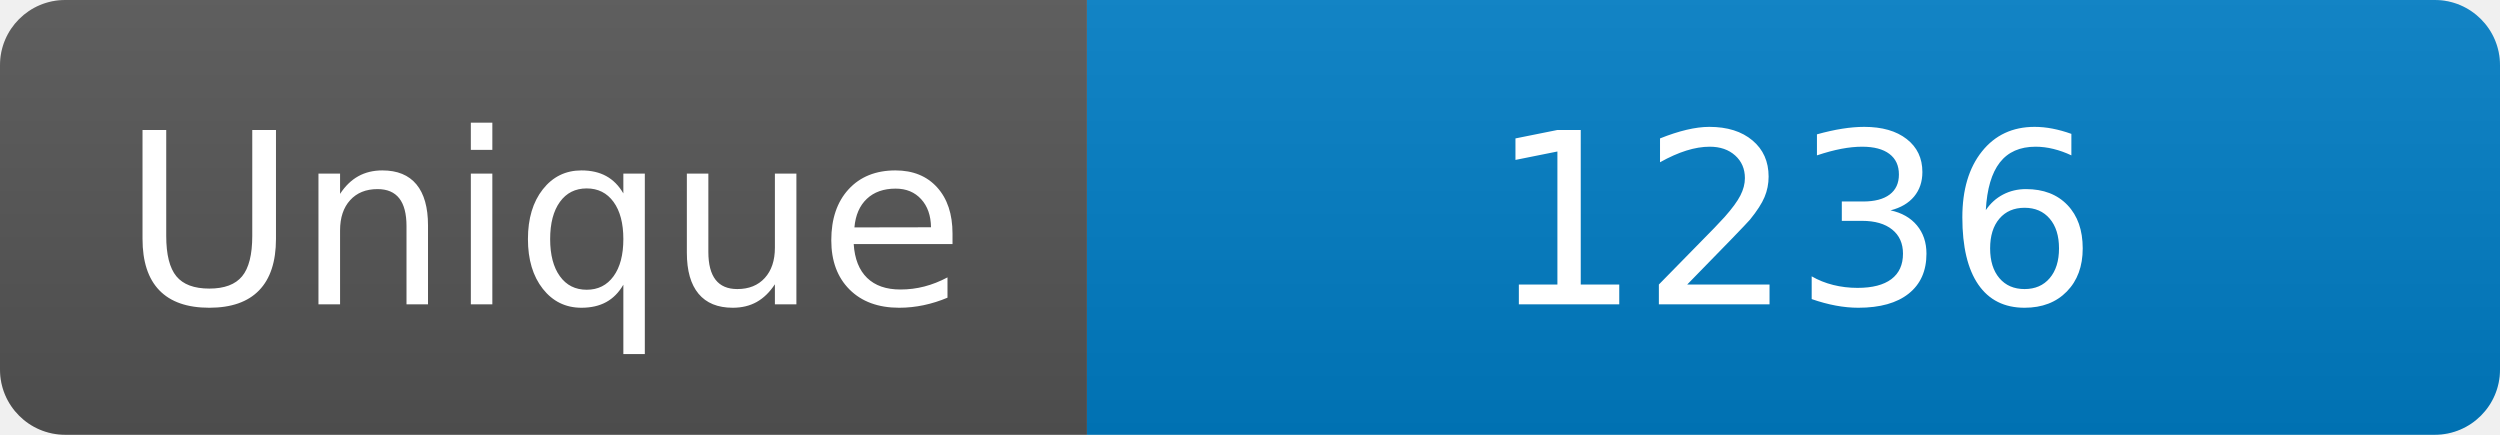
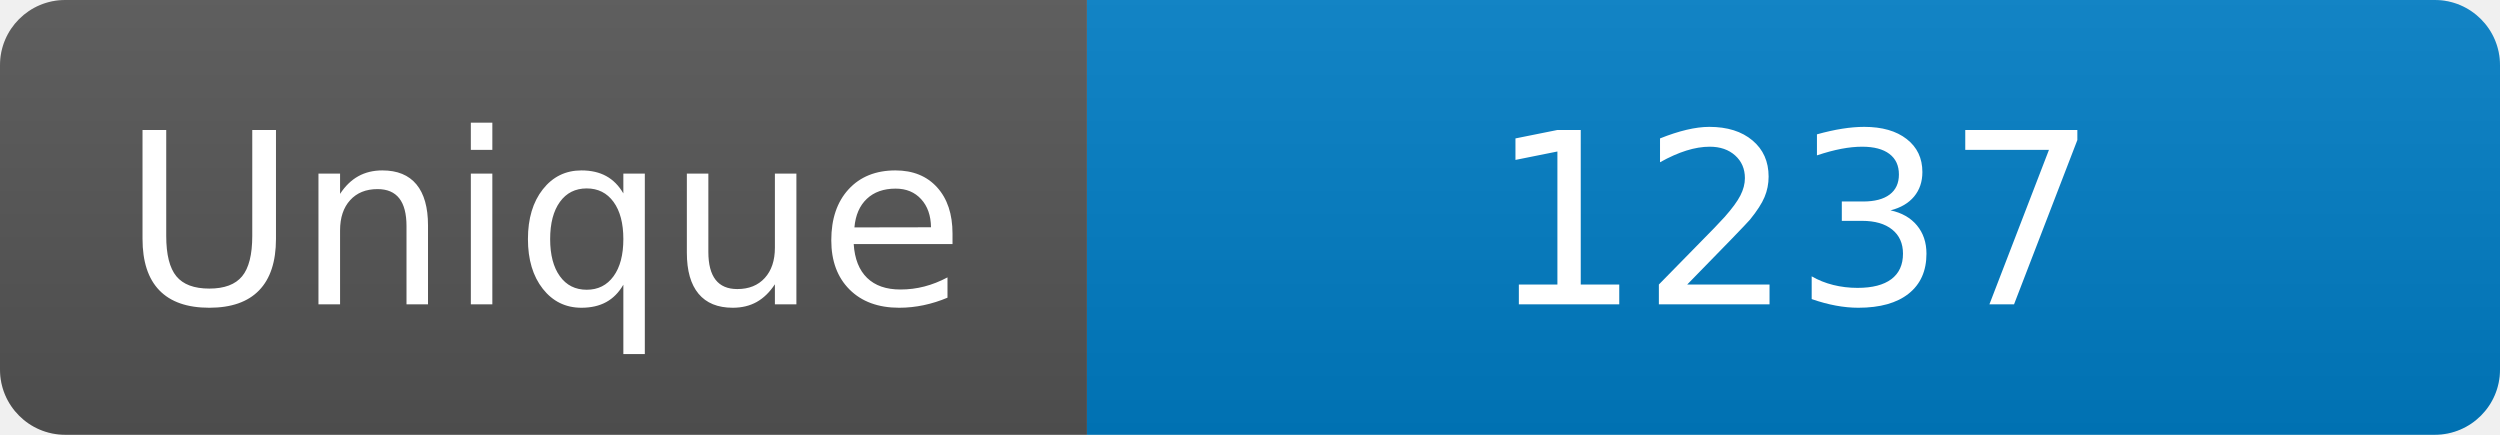
<svg xmlns="http://www.w3.org/2000/svg" width="115" height="20" role="img" aria-label="Maintained?: yes">
  <linearGradient id="s" x2="0" y2="100%">
    <stop offset="0" stop-color="#bbb" stop-opacity=".1" />
    <stop offset="1" stop-opacity=".1" />
  </linearGradient>
  <clipPath id="r">
    <rect width="115" height="20" rx="3" fill="#fff" />
  </clipPath>
  <g clip-path="url(#r)">
    <rect width="50" height="20" fill="#555" />
    <rect x="50" width="160" height="20" fill="#007ec6" />
    <rect width="115" height="20" fill="url(#s)" />
  </g>
  <g fill="#fff" text-anchor="middle" font-family="Verdana,Geneva,DejaVu Sans,sans-serif" font-size="110">
    <text x="250" y="140" transform="scale(.1)" fill="#fff">Unique</text>
-     <text x="825" y="140" transform="scale(.1)" fill="#fff">1236</text>
+     <text x="825" y="140" transform="scale(.1)" fill="#fff">1237</text>
  </g>
</svg>
